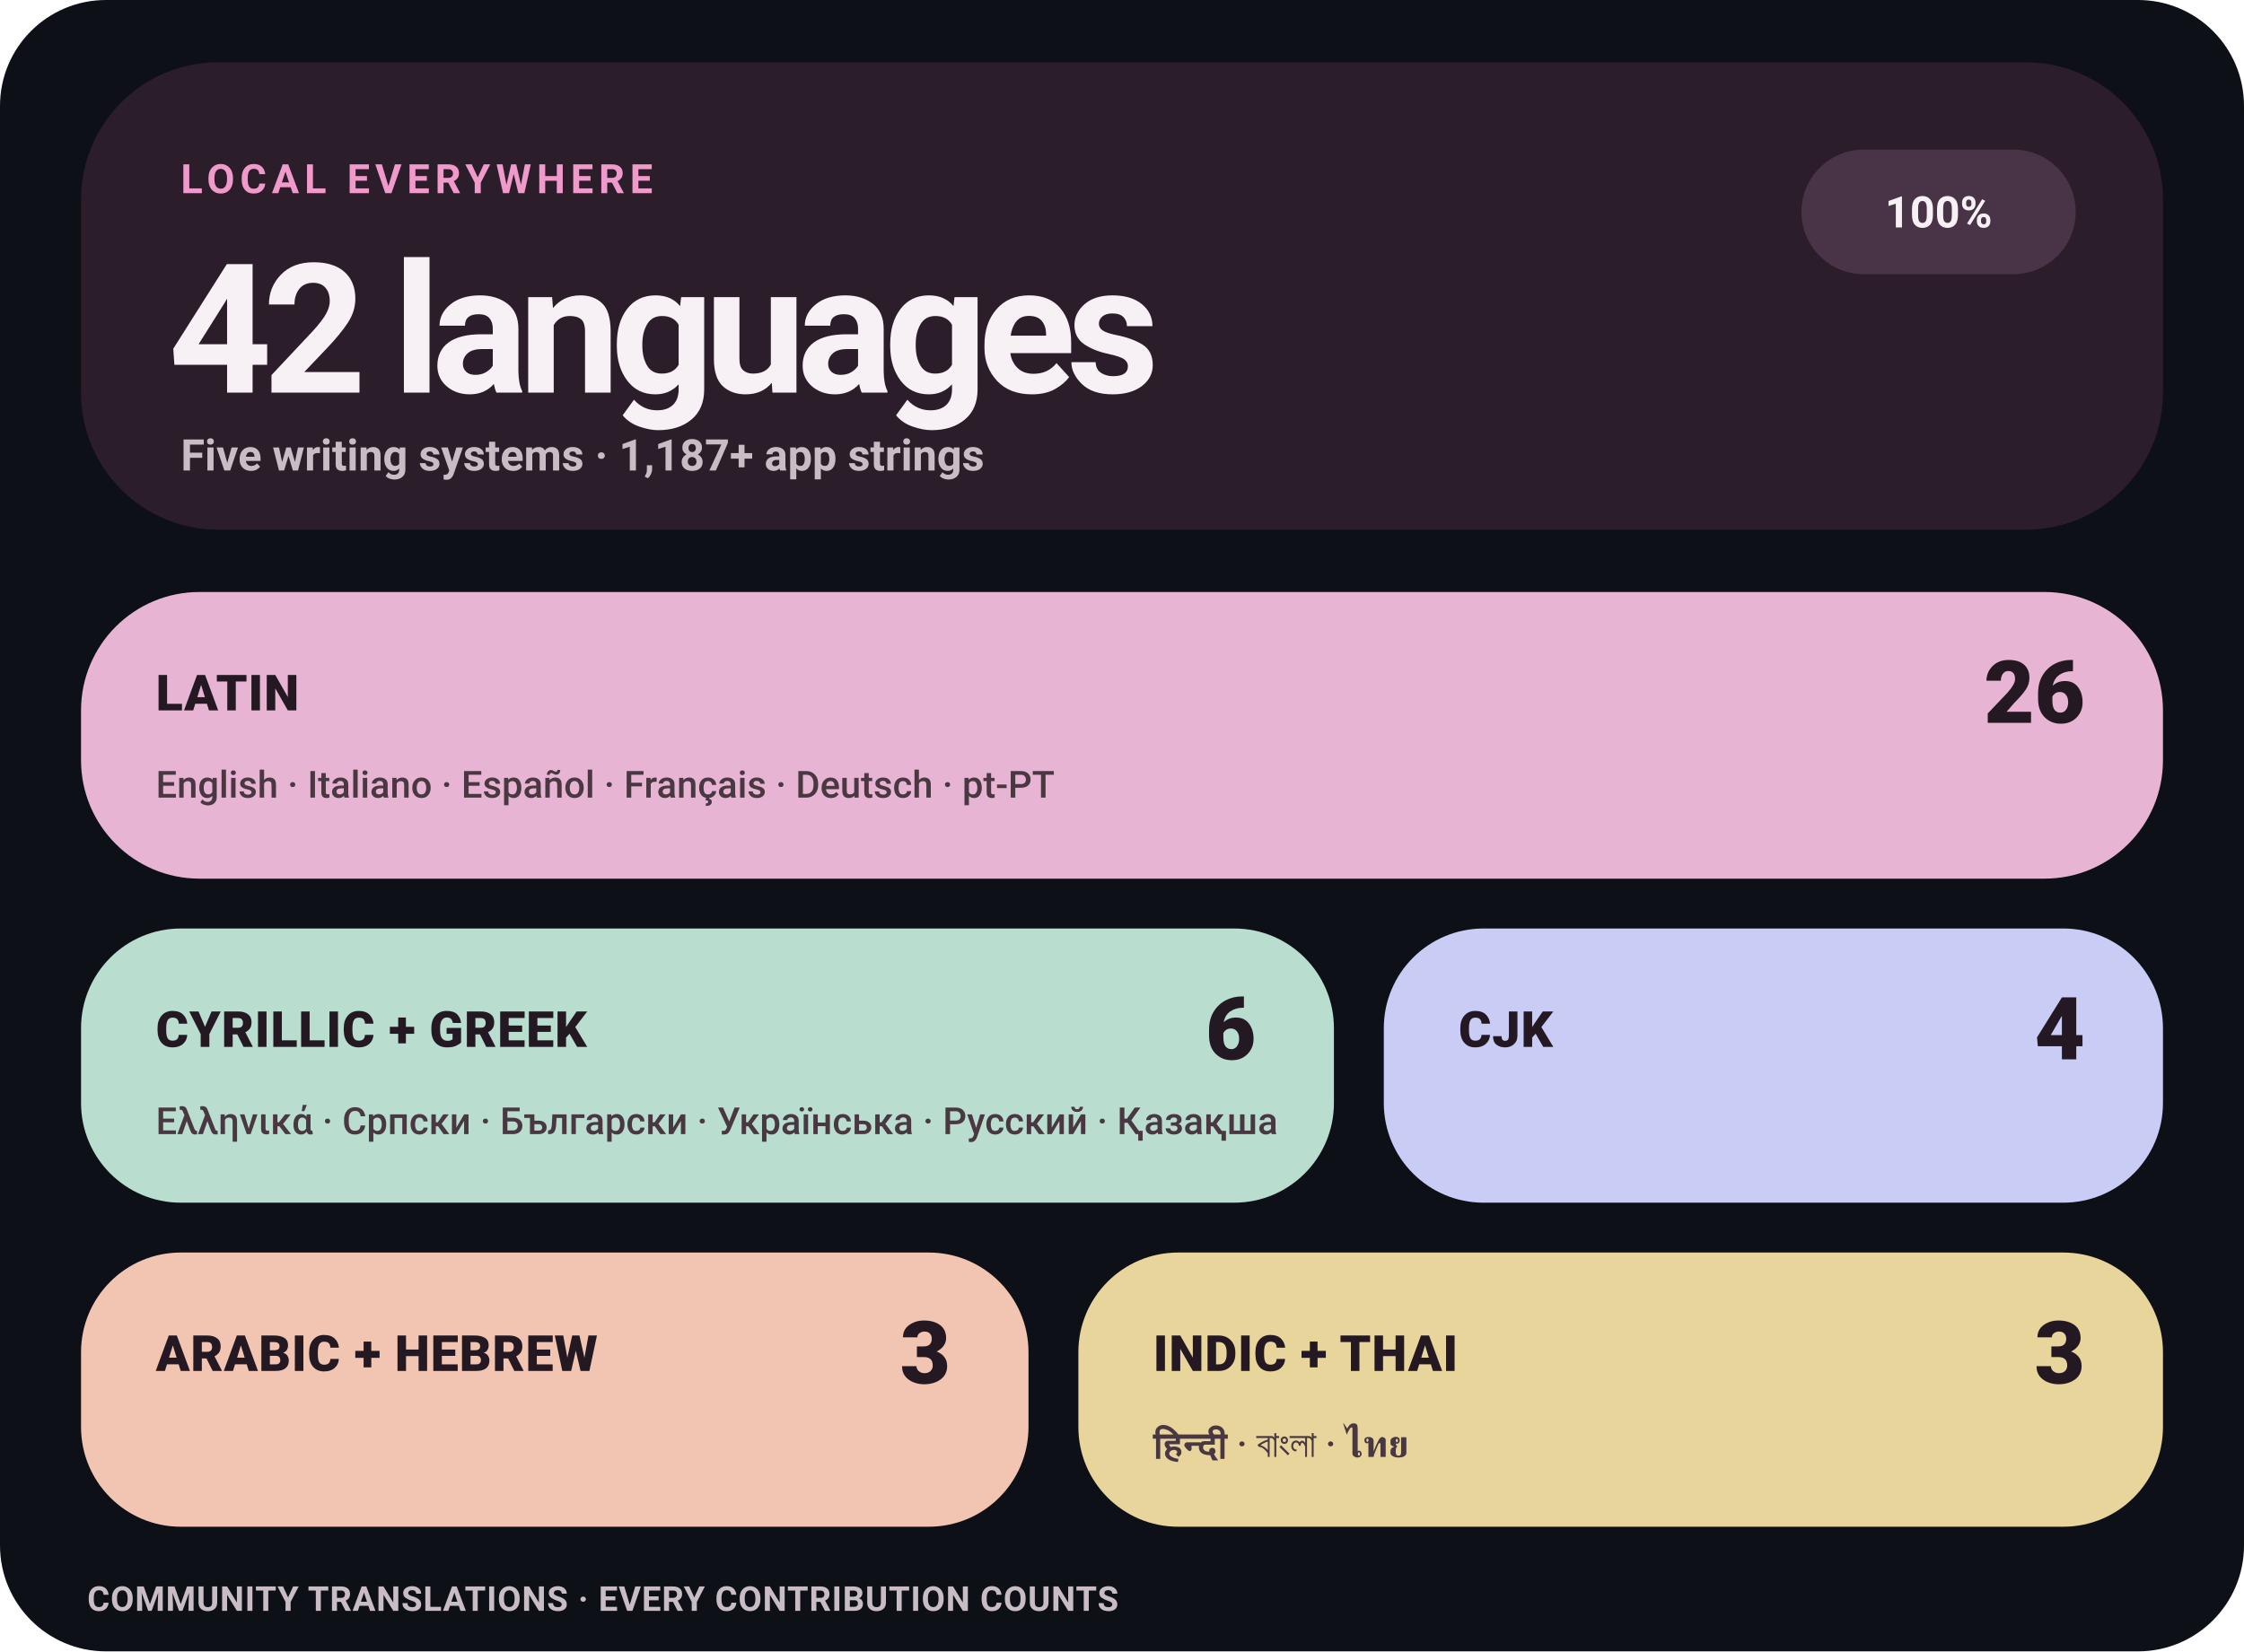
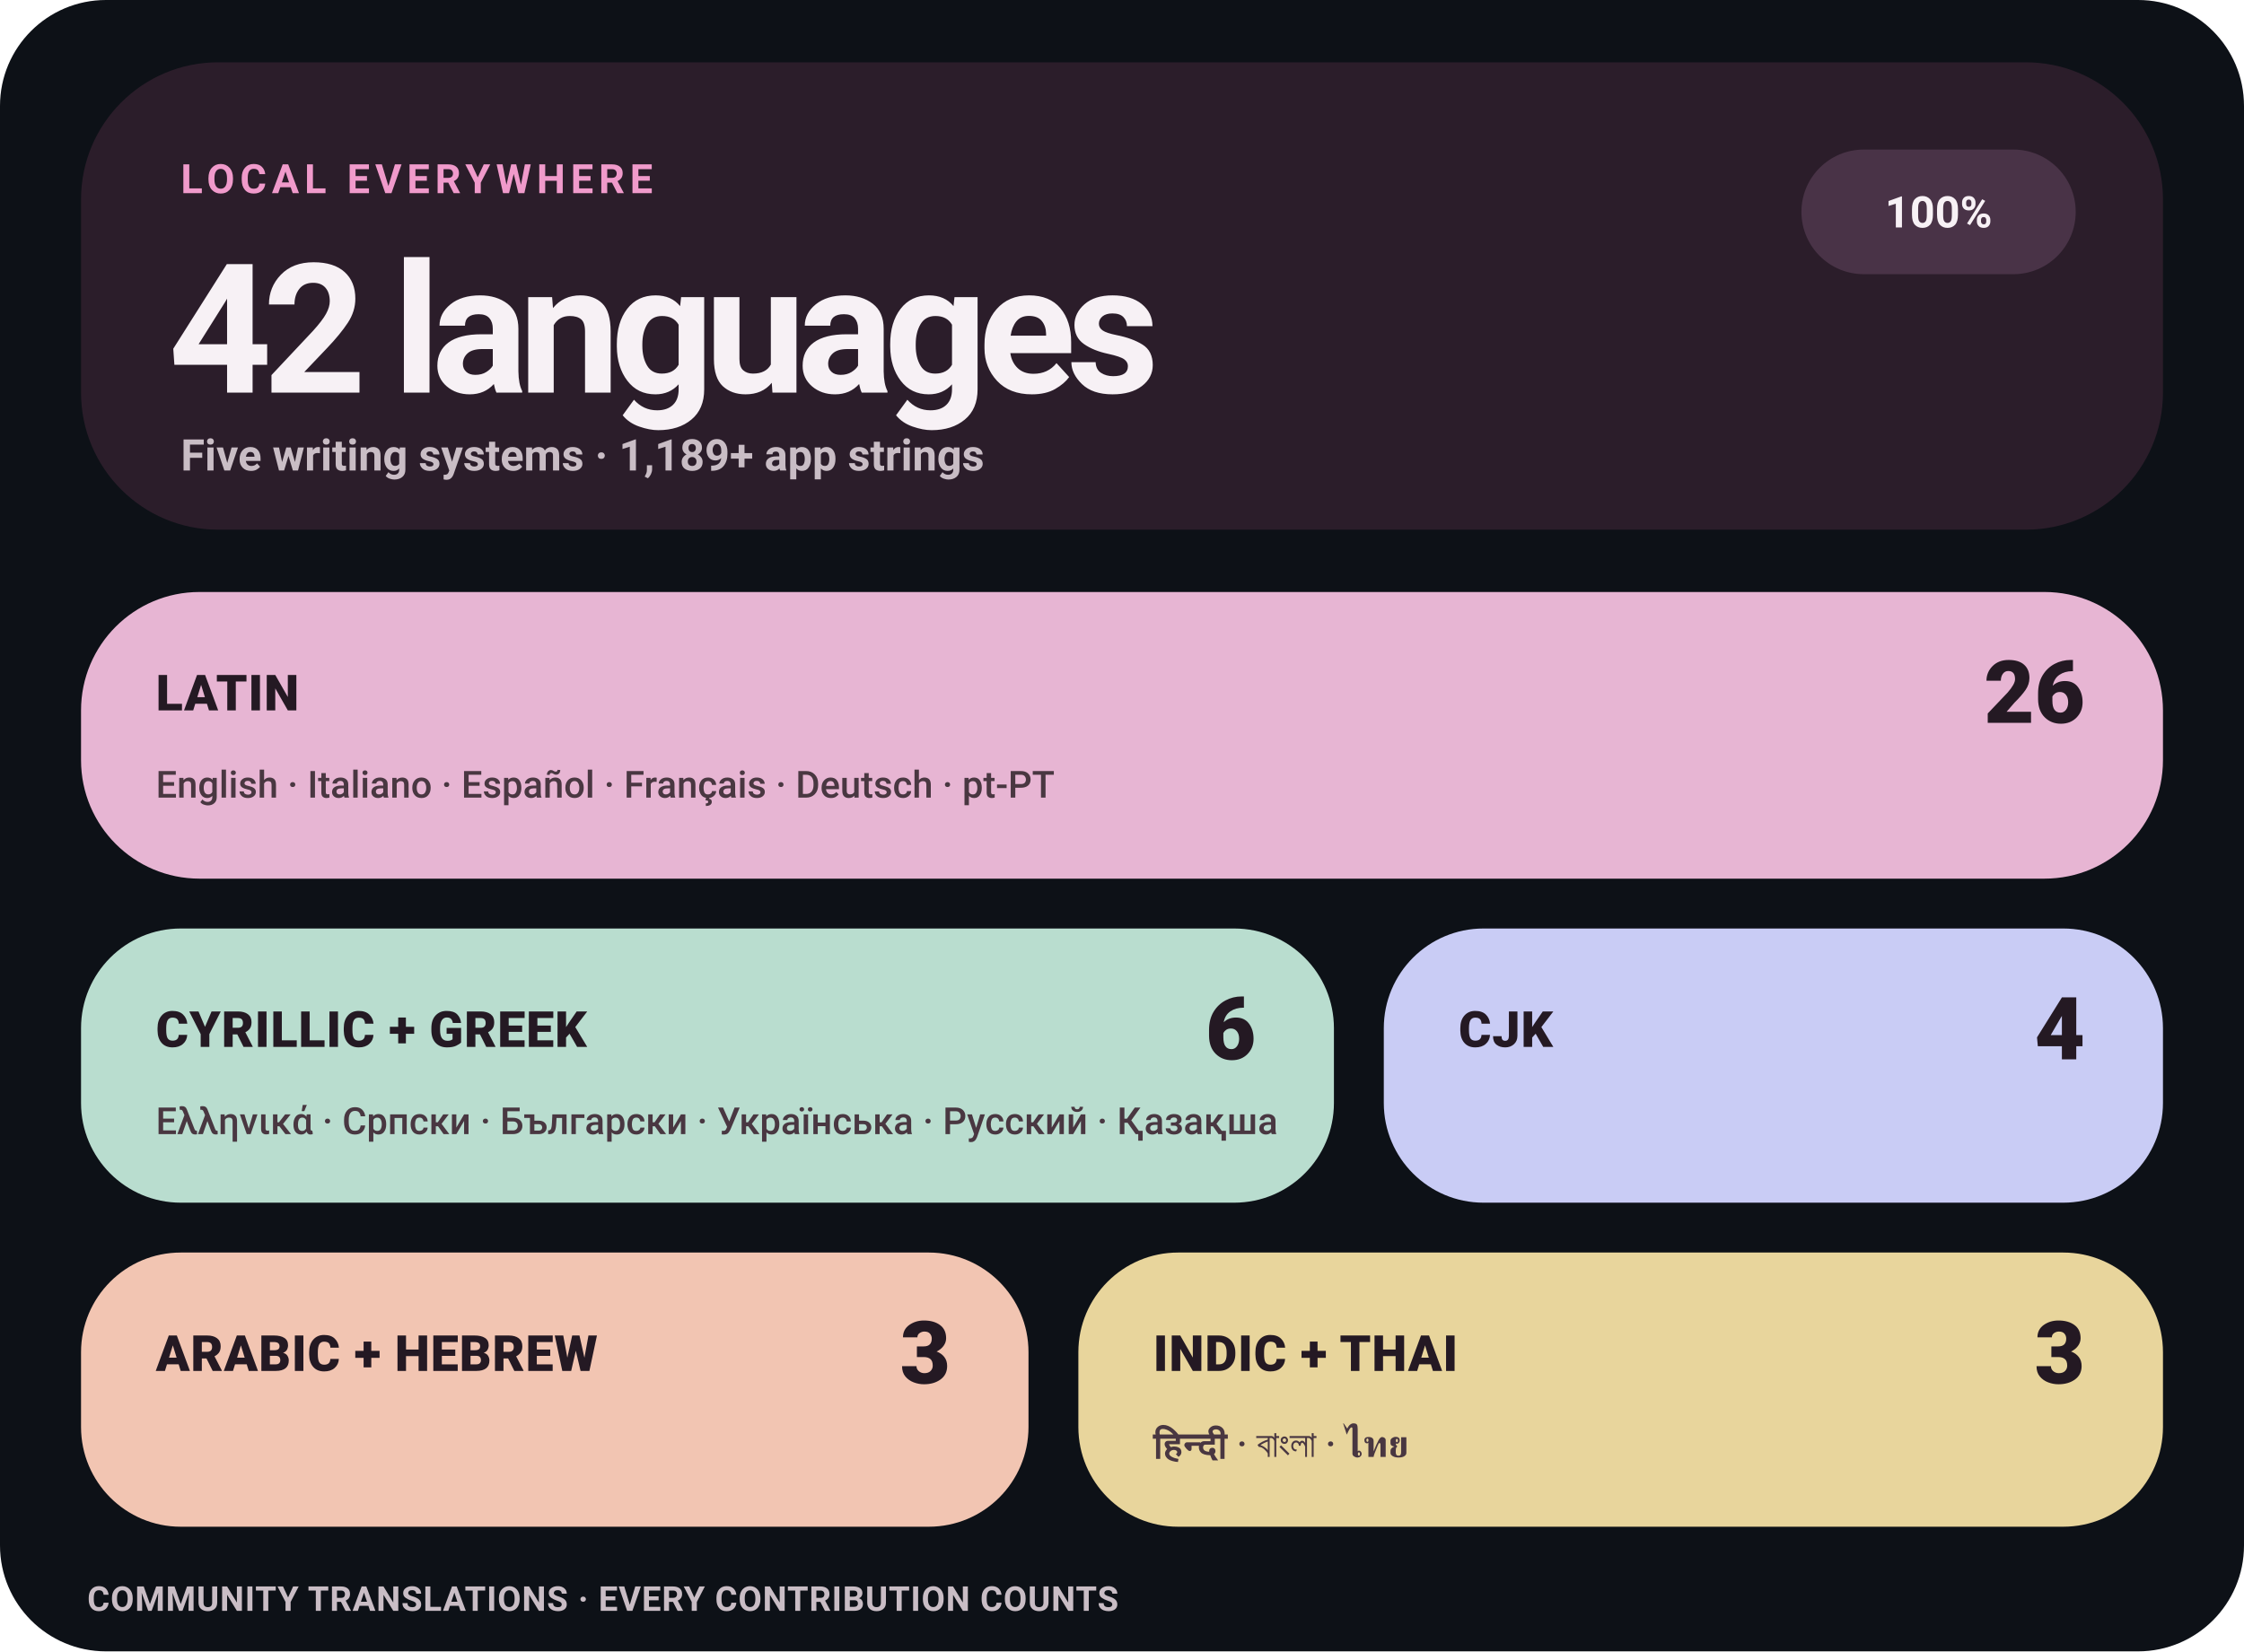
<svg xmlns="http://www.w3.org/2000/svg" width="720" height="530" viewBox="0 0 720 530" role="img" aria-label="Levyra localization coverage: 100% across 42 languages">
  <style>
    text { font-family: -apple-system,BlinkMacSystemFont,'Segoe UI',Roboto,Helvetica,Arial,sans-serif; }
    .eyebrow { fill: #F09ACB; font-size: 13px; font-weight: 780; letter-spacing: 1.7px; }
    .hero { fill: #F7F1F5; font-size: 58px; font-weight: 760; letter-spacing: -3px; }
    .meta { fill: #C9BDC5; font-size: 14px; font-weight: 580; }
    .status { fill: #F7F1F5; font-size: 14px; font-weight: 780; }
    .tile-label { fill: #241923; font-size: 16px; font-weight: 820; letter-spacing: .25px; }
    .tile-count { fill: #241923; font-size: 28px; font-weight: 820; }
    .tile-examples { fill: #493741; font-size: 12px; font-weight: 560; }
    .footer { fill: #C9BDC5; font-size: 11px; font-weight: 650; letter-spacing: .25px; }
  </style>
  <rect width="720" height="530" rx="34" fill="#0D1117" />
  <rect x="26" y="20" width="668" height="150" rx="44" fill="#2B1D2A" />
  <text x="58" y="62" class="eyebrow">LOCAL EVERYWHERE</text>
  <text x="54" y="126" class="hero">42 languages</text>
-   <text x="58" y="151" class="meta">Five writing systems · 1,187+ app strings</text>
+   <text x="58" y="151" class="meta">Five writing systems · 1,189+ app strings</text>
  <rect x="578" y="48" width="88" height="40" rx="20" fill="#493347" />
  <text x="622" y="73" text-anchor="middle" class="status">100%</text>
  <rect x="26" y="190" width="668" height="92" rx="38" fill="#E7B5D3" />
  <text x="50" y="228" class="tile-label">LATIN</text>
  <text x="669" y="232" text-anchor="end" class="tile-count">26</text>
  <text x="50" y="256" class="tile-examples">English · Italiano · Español · Français · Deutsch · pt-PT</text>
  <rect x="26" y="298" width="402" height="88" rx="32" fill="#B9DDCF" />
  <text x="50" y="336" class="tile-label">CYRILLIC + GREEK</text>
  <text x="403" y="340" text-anchor="end" class="tile-count">6</text>
  <text x="50" y="364" class="tile-examples">Ελληνικά · Српски · Български · Українська · Русский · Қазақша</text>
  <rect x="444" y="298" width="250" height="88" rx="32" fill="#C9CCF5" />
  <text x="468" y="336" class="tile-label">CJK</text>
  <text x="669" y="340" text-anchor="end" class="tile-count">4</text>
  <rect x="26" y="402" width="304" height="88" rx="32" fill="#F2C5B2" />
  <text x="50" y="440" class="tile-label">ARABIC + HEBREW</text>
  <text x="305" y="444" text-anchor="end" class="tile-count">3</text>
  <rect x="346" y="402" width="348" height="88" rx="32" fill="#E8D59C" />
  <text x="370" y="440" class="tile-label">INDIC + THAI</text>
  <text x="669" y="444" text-anchor="end" class="tile-count">3</text>
  <text x="370" y="468" class="tile-examples">हिन्दी · বাংলা · ไทย</text>
  <text x="28" y="517" class="footer">COMMUNITY TRANSLATIONS · EVERY CONTRIBUTION COUNTS</text>
</svg>
